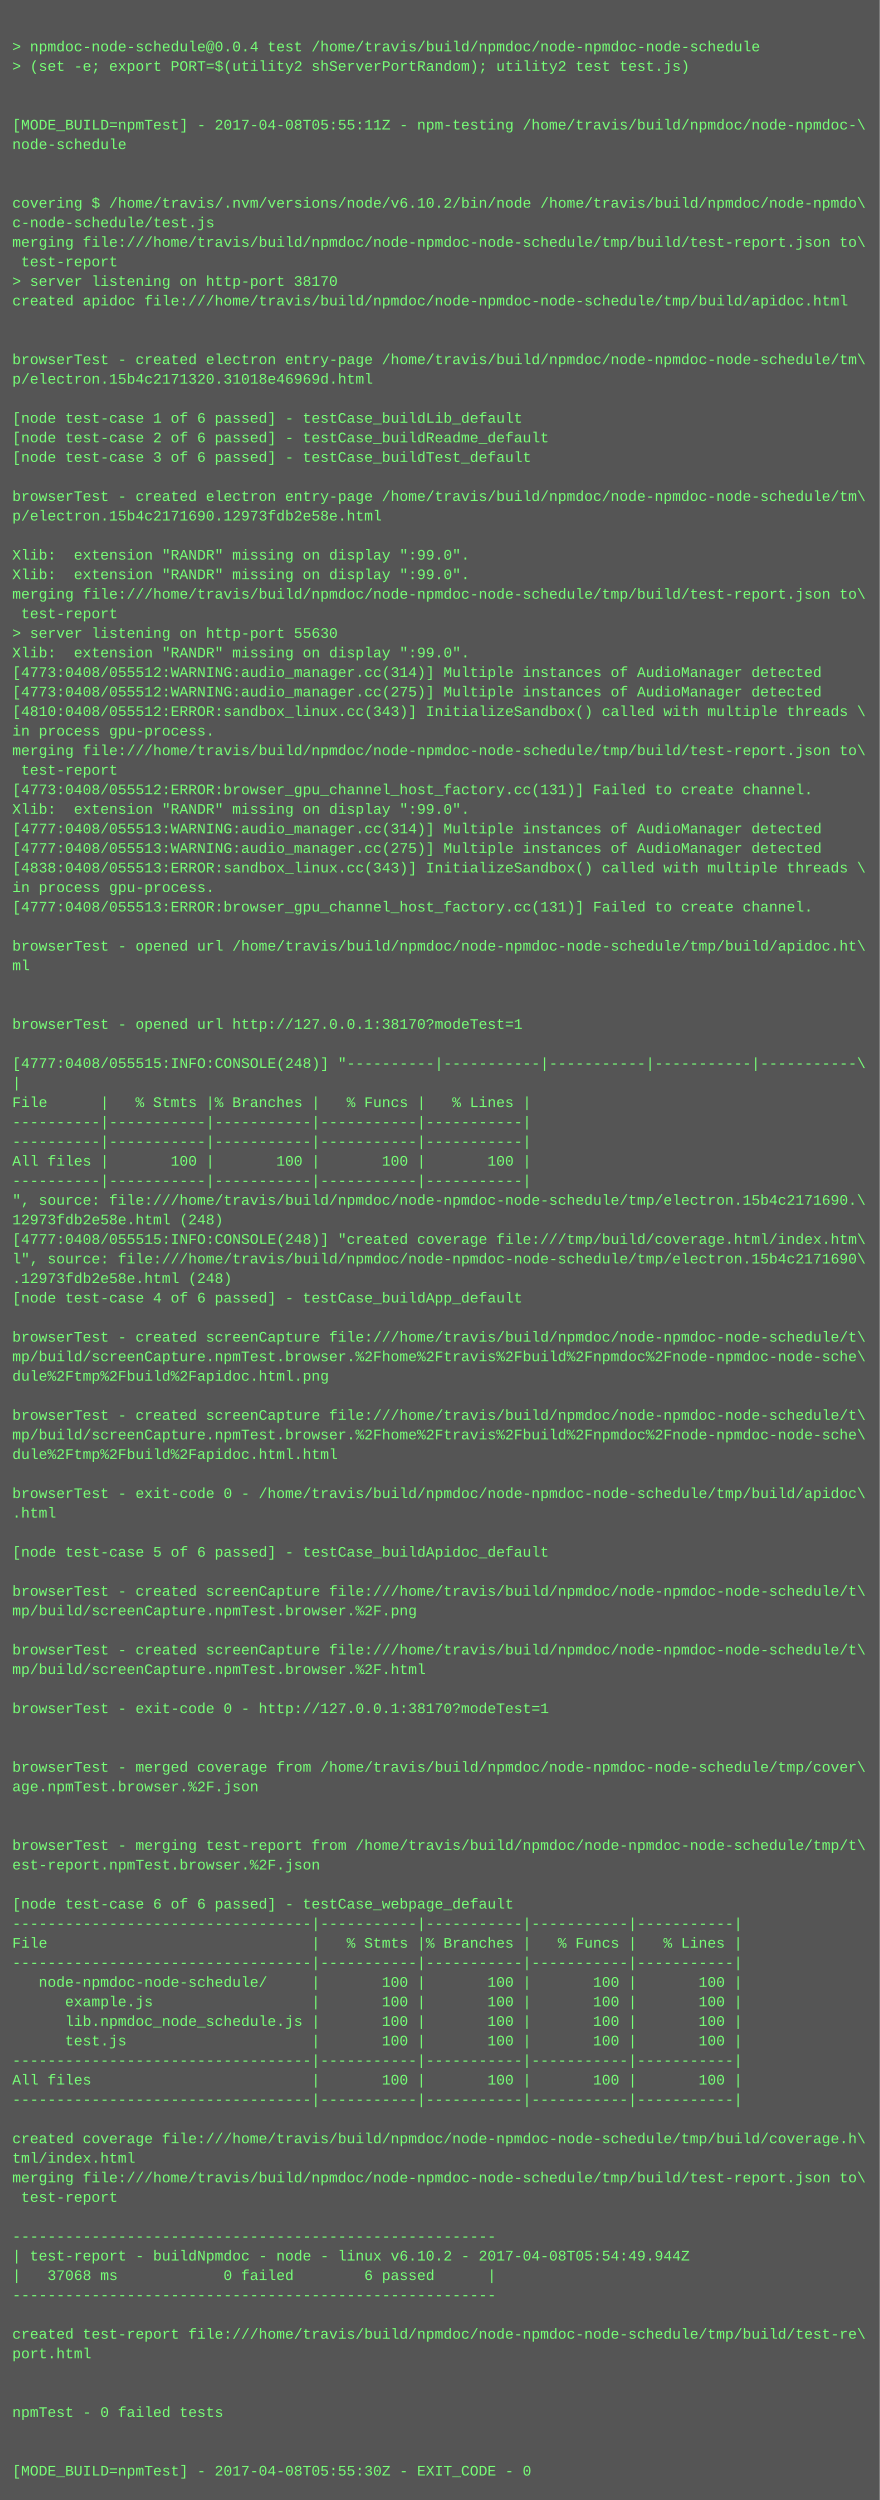
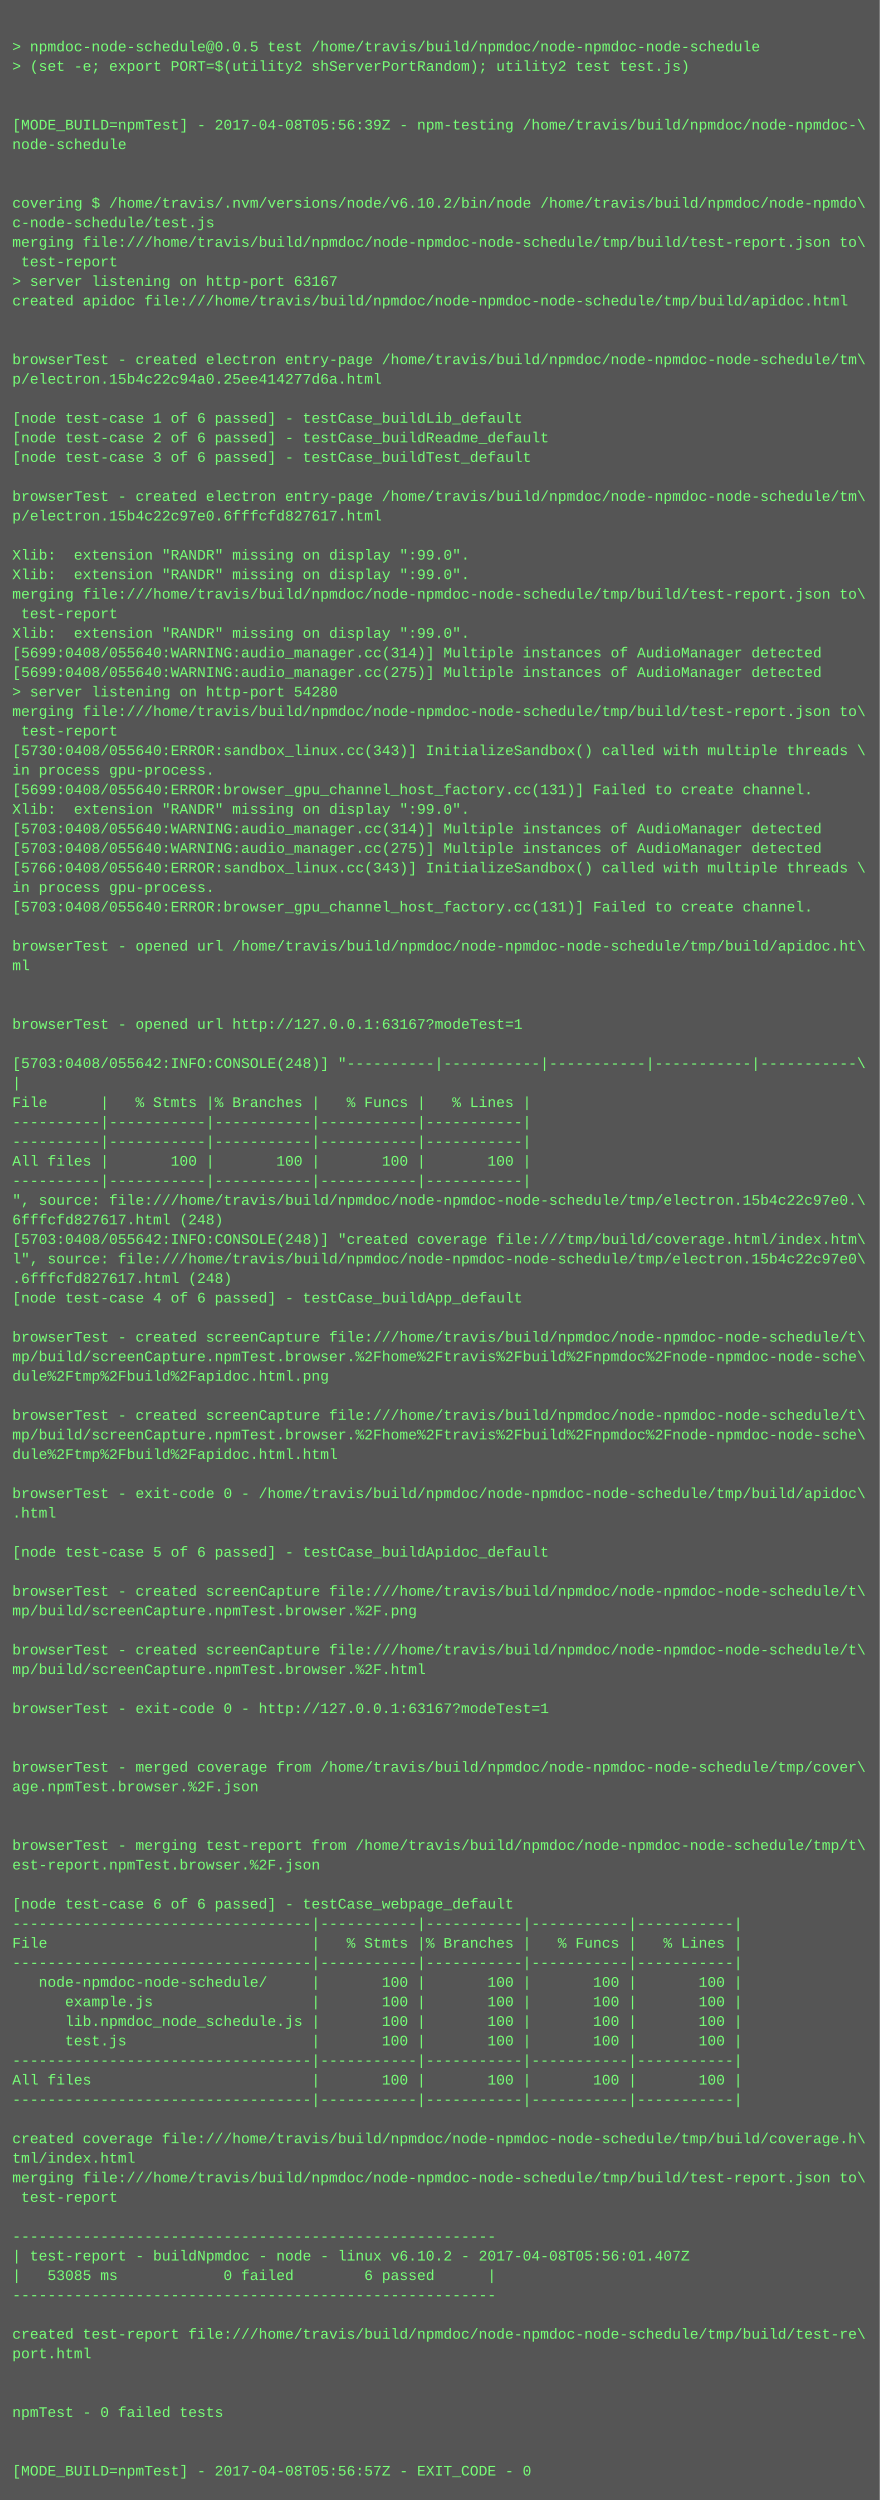
<svg xmlns="http://www.w3.org/2000/svg" height="2046" width="720">
  <rect height="2046" fill="#555" width="720" />
  <text fill="#7f7" font-family="Courier New" font-size="12" xml:space="preserve">
    <tspan x="10" y="26" />
-     <tspan x="10" y="42">&gt; npmdoc-node-schedule@0.0.4 test /home/travis/build/npmdoc/node-npmdoc-node-schedule</tspan>
+     <tspan x="10" y="42">&gt; npmdoc-node-schedule@0.0.5 test /home/travis/build/npmdoc/node-npmdoc-node-schedule</tspan>
    <tspan x="10" y="58">&gt; (set -e; export PORT=$(utility2 shServerPortRandom); utility2 test test.js)</tspan>
    <tspan x="10" y="74" />
    <tspan x="10" y="90" />
-     <tspan x="10" y="106">[MODE_BUILD=npmTest] - 2017-04-08T05:55:11Z - npm-testing /home/travis/build/npmdoc/node-npmdoc-\</tspan>
+     <tspan x="10" y="106">[MODE_BUILD=npmTest] - 2017-04-08T05:56:39Z - npm-testing /home/travis/build/npmdoc/node-npmdoc-\</tspan>
    <tspan x="10" y="122">node-schedule</tspan>
    <tspan x="10" y="138" />
    <tspan x="10" y="154" />
    <tspan x="10" y="170">covering $ /home/travis/.nvm/versions/node/v6.10.2/bin/node /home/travis/build/npmdoc/node-npmdo\</tspan>
    <tspan x="10" y="186">c-node-schedule/test.js</tspan>
    <tspan x="10" y="202">merging file:///home/travis/build/npmdoc/node-npmdoc-node-schedule/tmp/build/test-report.json to\</tspan>
    <tspan x="10" y="218"> test-report</tspan>
-     <tspan x="10" y="234">&gt; server listening on http-port 38170</tspan>
+     <tspan x="10" y="234">&gt; server listening on http-port 63167</tspan>
    <tspan x="10" y="250">created apidoc file:///home/travis/build/npmdoc/node-npmdoc-node-schedule/tmp/build/apidoc.html</tspan>
    <tspan x="10" y="266" />
    <tspan x="10" y="282" />
    <tspan x="10" y="298">browserTest - created electron entry-page /home/travis/build/npmdoc/node-npmdoc-node-schedule/tm\</tspan>
-     <tspan x="10" y="314">p/electron.15b4c2171320.31018e46969d.html</tspan>
+     <tspan x="10" y="314">p/electron.15b4c22c94a0.25ee414277d6a.html</tspan>
    <tspan x="10" y="330" />
    <tspan x="10" y="346">[node test-case 1 of 6 passed] - testCase_buildLib_default</tspan>
    <tspan x="10" y="362">[node test-case 2 of 6 passed] - testCase_buildReadme_default</tspan>
    <tspan x="10" y="378">[node test-case 3 of 6 passed] - testCase_buildTest_default</tspan>
    <tspan x="10" y="394" />
    <tspan x="10" y="410">browserTest - created electron entry-page /home/travis/build/npmdoc/node-npmdoc-node-schedule/tm\</tspan>
-     <tspan x="10" y="426">p/electron.15b4c2171690.12973fdb2e58e.html</tspan>
+     <tspan x="10" y="426">p/electron.15b4c22c97e0.6fffcfd827617.html</tspan>
    <tspan x="10" y="442" />
    <tspan x="10" y="458">Xlib:  extension "RANDR" missing on display ":99.0".</tspan>
    <tspan x="10" y="474">Xlib:  extension "RANDR" missing on display ":99.0".</tspan>
    <tspan x="10" y="490">merging file:///home/travis/build/npmdoc/node-npmdoc-node-schedule/tmp/build/test-report.json to\</tspan>
    <tspan x="10" y="506"> test-report</tspan>
-     <tspan x="10" y="522">&gt; server listening on http-port 55630</tspan>
-     <tspan x="10" y="538">Xlib:  extension "RANDR" missing on display ":99.0".</tspan>
-     <tspan x="10" y="554">[4773:0408/055512:WARNING:audio_manager.cc(314)] Multiple instances of AudioManager detected</tspan>
-     <tspan x="10" y="570">[4773:0408/055512:WARNING:audio_manager.cc(275)] Multiple instances of AudioManager detected</tspan>
-     <tspan x="10" y="586">[4810:0408/055512:ERROR:sandbox_linux.cc(343)] InitializeSandbox() called with multiple threads \</tspan>
-     <tspan x="10" y="602">in process gpu-process. </tspan>
-     <tspan x="10" y="618">merging file:///home/travis/build/npmdoc/node-npmdoc-node-schedule/tmp/build/test-report.json to\</tspan>
-     <tspan x="10" y="634"> test-report</tspan>
-     <tspan x="10" y="650">[4773:0408/055512:ERROR:browser_gpu_channel_host_factory.cc(131)] Failed to create channel.</tspan>
+     <tspan x="10" y="522">Xlib:  extension "RANDR" missing on display ":99.0".</tspan>
+     <tspan x="10" y="538">[5699:0408/055640:WARNING:audio_manager.cc(314)] Multiple instances of AudioManager detected</tspan>
+     <tspan x="10" y="554">[5699:0408/055640:WARNING:audio_manager.cc(275)] Multiple instances of AudioManager detected</tspan>
+     <tspan x="10" y="570">&gt; server listening on http-port 54280</tspan>
+     <tspan x="10" y="586">merging file:///home/travis/build/npmdoc/node-npmdoc-node-schedule/tmp/build/test-report.json to\</tspan>
+     <tspan x="10" y="602"> test-report</tspan>
+     <tspan x="10" y="618">[5730:0408/055640:ERROR:sandbox_linux.cc(343)] InitializeSandbox() called with multiple threads \</tspan>
+     <tspan x="10" y="634">in process gpu-process. </tspan>
+     <tspan x="10" y="650">[5699:0408/055640:ERROR:browser_gpu_channel_host_factory.cc(131)] Failed to create channel.</tspan>
    <tspan x="10" y="666">Xlib:  extension "RANDR" missing on display ":99.0".</tspan>
-     <tspan x="10" y="682">[4777:0408/055513:WARNING:audio_manager.cc(314)] Multiple instances of AudioManager detected</tspan>
-     <tspan x="10" y="698">[4777:0408/055513:WARNING:audio_manager.cc(275)] Multiple instances of AudioManager detected</tspan>
-     <tspan x="10" y="714">[4838:0408/055513:ERROR:sandbox_linux.cc(343)] InitializeSandbox() called with multiple threads \</tspan>
+     <tspan x="10" y="682">[5703:0408/055640:WARNING:audio_manager.cc(314)] Multiple instances of AudioManager detected</tspan>
+     <tspan x="10" y="698">[5703:0408/055640:WARNING:audio_manager.cc(275)] Multiple instances of AudioManager detected</tspan>
+     <tspan x="10" y="714">[5766:0408/055640:ERROR:sandbox_linux.cc(343)] InitializeSandbox() called with multiple threads \</tspan>
    <tspan x="10" y="730">in process gpu-process. </tspan>
-     <tspan x="10" y="746">[4777:0408/055513:ERROR:browser_gpu_channel_host_factory.cc(131)] Failed to create channel.</tspan>
+     <tspan x="10" y="746">[5703:0408/055640:ERROR:browser_gpu_channel_host_factory.cc(131)] Failed to create channel.</tspan>
    <tspan x="10" y="762" />
    <tspan x="10" y="778">browserTest - opened url /home/travis/build/npmdoc/node-npmdoc-node-schedule/tmp/build/apidoc.ht\</tspan>
    <tspan x="10" y="794">ml</tspan>
    <tspan x="10" y="810" />
    <tspan x="10" y="826" />
-     <tspan x="10" y="842">browserTest - opened url http://127.0.0.1:38170?modeTest=1</tspan>
+     <tspan x="10" y="842">browserTest - opened url http://127.0.0.1:63167?modeTest=1</tspan>
    <tspan x="10" y="858" />
-     <tspan x="10" y="874">[4777:0408/055515:INFO:CONSOLE(248)] "----------|-----------|-----------|-----------|-----------\</tspan>
+     <tspan x="10" y="874">[5703:0408/055642:INFO:CONSOLE(248)] "----------|-----------|-----------|-----------|-----------\</tspan>
    <tspan x="10" y="890">|</tspan>
    <tspan x="10" y="906">File      |   % Stmts |% Branches |   % Funcs |   % Lines |</tspan>
    <tspan x="10" y="922">----------|-----------|-----------|-----------|-----------|</tspan>
    <tspan x="10" y="938">----------|-----------|-----------|-----------|-----------|</tspan>
    <tspan x="10" y="954">All files |       100 |       100 |       100 |       100 |</tspan>
    <tspan x="10" y="970">----------|-----------|-----------|-----------|-----------|</tspan>
-     <tspan x="10" y="986">", source: file:///home/travis/build/npmdoc/node-npmdoc-node-schedule/tmp/electron.15b4c2171690.\</tspan>
-     <tspan x="10" y="1002">12973fdb2e58e.html (248)</tspan>
-     <tspan x="10" y="1018">[4777:0408/055515:INFO:CONSOLE(248)] "created coverage file:///tmp/build/coverage.html/index.htm\</tspan>
-     <tspan x="10" y="1034">l", source: file:///home/travis/build/npmdoc/node-npmdoc-node-schedule/tmp/electron.15b4c2171690\</tspan>
-     <tspan x="10" y="1050">.12973fdb2e58e.html (248)</tspan>
+     <tspan x="10" y="986">", source: file:///home/travis/build/npmdoc/node-npmdoc-node-schedule/tmp/electron.15b4c22c97e0.\</tspan>
+     <tspan x="10" y="1002">6fffcfd827617.html (248)</tspan>
+     <tspan x="10" y="1018">[5703:0408/055642:INFO:CONSOLE(248)] "created coverage file:///tmp/build/coverage.html/index.htm\</tspan>
+     <tspan x="10" y="1034">l", source: file:///home/travis/build/npmdoc/node-npmdoc-node-schedule/tmp/electron.15b4c22c97e0\</tspan>
+     <tspan x="10" y="1050">.6fffcfd827617.html (248)</tspan>
    <tspan x="10" y="1066">[node test-case 4 of 6 passed] - testCase_buildApp_default</tspan>
    <tspan x="10" y="1082" />
    <tspan x="10" y="1098">browserTest - created screenCapture file:///home/travis/build/npmdoc/node-npmdoc-node-schedule/t\</tspan>
    <tspan x="10" y="1114">mp/build/screenCapture.npmTest.browser.%2Fhome%2Ftravis%2Fbuild%2Fnpmdoc%2Fnode-npmdoc-node-sche\</tspan>
    <tspan x="10" y="1130">dule%2Ftmp%2Fbuild%2Fapidoc.html.png</tspan>
    <tspan x="10" y="1146" />
    <tspan x="10" y="1162">browserTest - created screenCapture file:///home/travis/build/npmdoc/node-npmdoc-node-schedule/t\</tspan>
    <tspan x="10" y="1178">mp/build/screenCapture.npmTest.browser.%2Fhome%2Ftravis%2Fbuild%2Fnpmdoc%2Fnode-npmdoc-node-sche\</tspan>
    <tspan x="10" y="1194">dule%2Ftmp%2Fbuild%2Fapidoc.html.html</tspan>
    <tspan x="10" y="1210" />
    <tspan x="10" y="1226">browserTest - exit-code 0 - /home/travis/build/npmdoc/node-npmdoc-node-schedule/tmp/build/apidoc\</tspan>
    <tspan x="10" y="1242">.html</tspan>
    <tspan x="10" y="1258" />
    <tspan x="10" y="1274">[node test-case 5 of 6 passed] - testCase_buildApidoc_default</tspan>
    <tspan x="10" y="1290" />
    <tspan x="10" y="1306">browserTest - created screenCapture file:///home/travis/build/npmdoc/node-npmdoc-node-schedule/t\</tspan>
    <tspan x="10" y="1322">mp/build/screenCapture.npmTest.browser.%2F.png</tspan>
    <tspan x="10" y="1338" />
    <tspan x="10" y="1354">browserTest - created screenCapture file:///home/travis/build/npmdoc/node-npmdoc-node-schedule/t\</tspan>
    <tspan x="10" y="1370">mp/build/screenCapture.npmTest.browser.%2F.html</tspan>
    <tspan x="10" y="1386" />
-     <tspan x="10" y="1402">browserTest - exit-code 0 - http://127.0.0.1:38170?modeTest=1</tspan>
+     <tspan x="10" y="1402">browserTest - exit-code 0 - http://127.0.0.1:63167?modeTest=1</tspan>
    <tspan x="10" y="1418" />
    <tspan x="10" y="1434" />
    <tspan x="10" y="1450">browserTest - merged coverage from /home/travis/build/npmdoc/node-npmdoc-node-schedule/tmp/cover\</tspan>
    <tspan x="10" y="1466">age.npmTest.browser.%2F.json</tspan>
    <tspan x="10" y="1482" />
    <tspan x="10" y="1498" />
    <tspan x="10" y="1514">browserTest - merging test-report from /home/travis/build/npmdoc/node-npmdoc-node-schedule/tmp/t\</tspan>
    <tspan x="10" y="1530">est-report.npmTest.browser.%2F.json</tspan>
    <tspan x="10" y="1546" />
    <tspan x="10" y="1562">[node test-case 6 of 6 passed] - testCase_webpage_default</tspan>
    <tspan x="10" y="1578">----------------------------------|-----------|-----------|-----------|-----------|</tspan>
    <tspan x="10" y="1594">File                              |   % Stmts |% Branches |   % Funcs |   % Lines |</tspan>
    <tspan x="10" y="1610">----------------------------------|-----------|-----------|-----------|-----------|</tspan>
    <tspan x="10" y="1626">   node-npmdoc-node-schedule/     |       100 |       100 |       100 |       100 |</tspan>
    <tspan x="10" y="1642">      example.js                  |       100 |       100 |       100 |       100 |</tspan>
    <tspan x="10" y="1658">      lib.npmdoc_node_schedule.js |       100 |       100 |       100 |       100 |</tspan>
    <tspan x="10" y="1674">      test.js                     |       100 |       100 |       100 |       100 |</tspan>
    <tspan x="10" y="1690">----------------------------------|-----------|-----------|-----------|-----------|</tspan>
    <tspan x="10" y="1706">All files                         |       100 |       100 |       100 |       100 |</tspan>
    <tspan x="10" y="1722">----------------------------------|-----------|-----------|-----------|-----------|</tspan>
    <tspan x="10" y="1738" />
    <tspan x="10" y="1754">created coverage file:///home/travis/build/npmdoc/node-npmdoc-node-schedule/tmp/build/coverage.h\</tspan>
    <tspan x="10" y="1770">tml/index.html</tspan>
    <tspan x="10" y="1786">merging file:///home/travis/build/npmdoc/node-npmdoc-node-schedule/tmp/build/test-report.json to\</tspan>
    <tspan x="10" y="1802"> test-report</tspan>
    <tspan x="10" y="1818" />
    <tspan x="10" y="1834">-------------------------------------------------------</tspan>
-     <tspan x="10" y="1850">| test-report - buildNpmdoc - node - linux v6.10.2 - 2017-04-08T05:54:49.944Z</tspan>
-     <tspan x="10" y="1866">|   37068 ms            0 failed        6 passed      |</tspan>
+     <tspan x="10" y="1850">| test-report - buildNpmdoc - node - linux v6.10.2 - 2017-04-08T05:56:01.407Z</tspan>
+     <tspan x="10" y="1866">|   53085 ms            0 failed        6 passed      |</tspan>
    <tspan x="10" y="1882">-------------------------------------------------------</tspan>
    <tspan x="10" y="1898" />
    <tspan x="10" y="1914">created test-report file:///home/travis/build/npmdoc/node-npmdoc-node-schedule/tmp/build/test-re\</tspan>
    <tspan x="10" y="1930">port.html</tspan>
    <tspan x="10" y="1946" />
    <tspan x="10" y="1962" />
    <tspan x="10" y="1978">npmTest - 0 failed tests</tspan>
    <tspan x="10" y="1994" />
    <tspan x="10" y="2010" />
-     <tspan x="10" y="2026">[MODE_BUILD=npmTest] - 2017-04-08T05:55:30Z - EXIT_CODE - 0</tspan>
+     <tspan x="10" y="2026">[MODE_BUILD=npmTest] - 2017-04-08T05:56:57Z - EXIT_CODE - 0</tspan>
  </text>
</svg>
